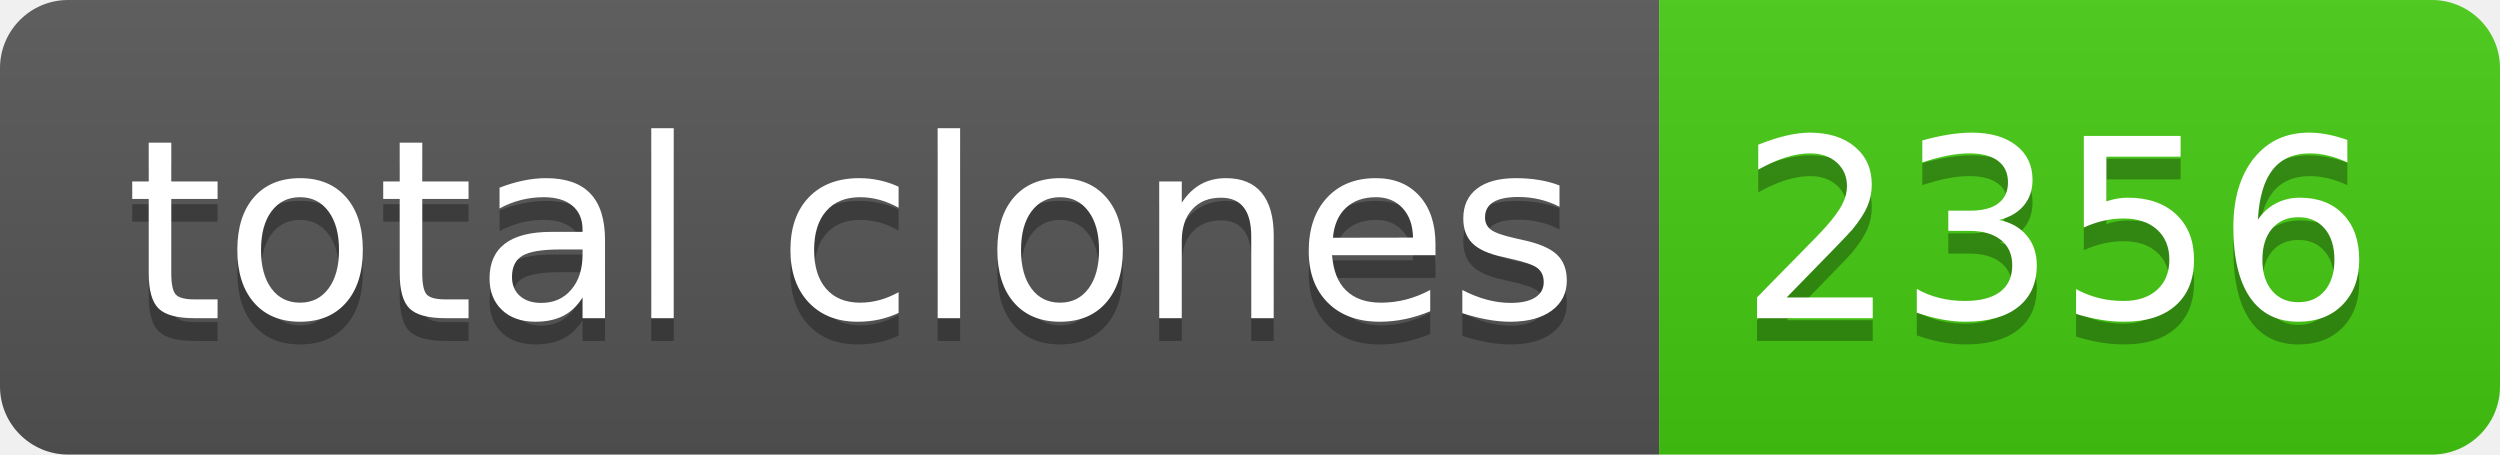
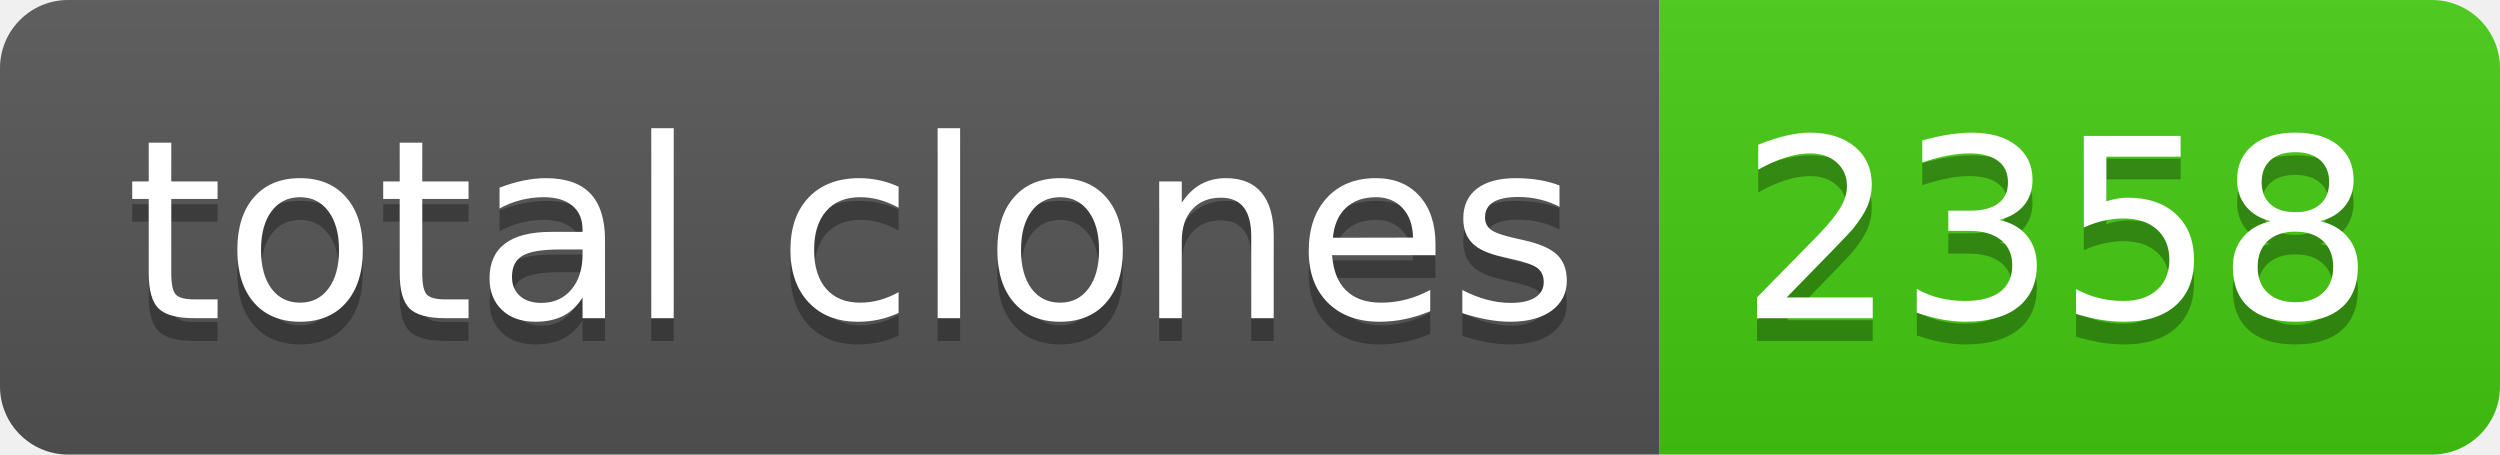
- <svg xmlns="http://www.w3.org/2000/svg" width="110" height="20" role="img" aria-label="total clones: 2356">
+ <svg xmlns="http://www.w3.org/2000/svg" width="110" height="20" role="img" aria-label="total clones: 2358">
  <linearGradient id="s" x2="0" y2="100%">
    <stop offset="0" stop-color="#bbb" stop-opacity=".1" />
    <stop offset="1" stop-opacity=".1" />
  </linearGradient>
  <clipPath id="r">
    <rect width="110" height="20" rx="3" fill="#fff" />
  </clipPath>
  <g clip-path="url(#r)">
    <rect width="73" height="20" fill="#555" />
    <rect x="73" width="37" height="20" fill="#4c1" />
    <rect width="110" height="20" fill="url(#s)" />
  </g>
  <g fill="#fff" text-anchor="middle" font-family="Verdana,Geneva,DejaVu Sans,sans-serif" text-rendering="geometricPrecision" font-size="110">
    <text aria-hidden="true" x="375" y="150" fill="#010101" fill-opacity=".3" transform="scale(.1)" textLength="630">total clones</text>
    <text x="375" y="140" transform="scale(.1)" fill="#fff" textLength="630">total clones</text>
-     <text aria-hidden="true" x="905" y="150" fill="#010101" fill-opacity=".3" transform="scale(.1)" textLength="270">2356</text>
-     <text x="905" y="140" transform="scale(.1)" fill="#fff" textLength="270">2356</text>
+     <text aria-hidden="true" x="905" y="150" fill="#010101" fill-opacity=".3" transform="scale(.1)" textLength="270">2358</text>
+     <text x="905" y="140" transform="scale(.1)" fill="#fff" textLength="270">2358</text>
  </g>
</svg>
